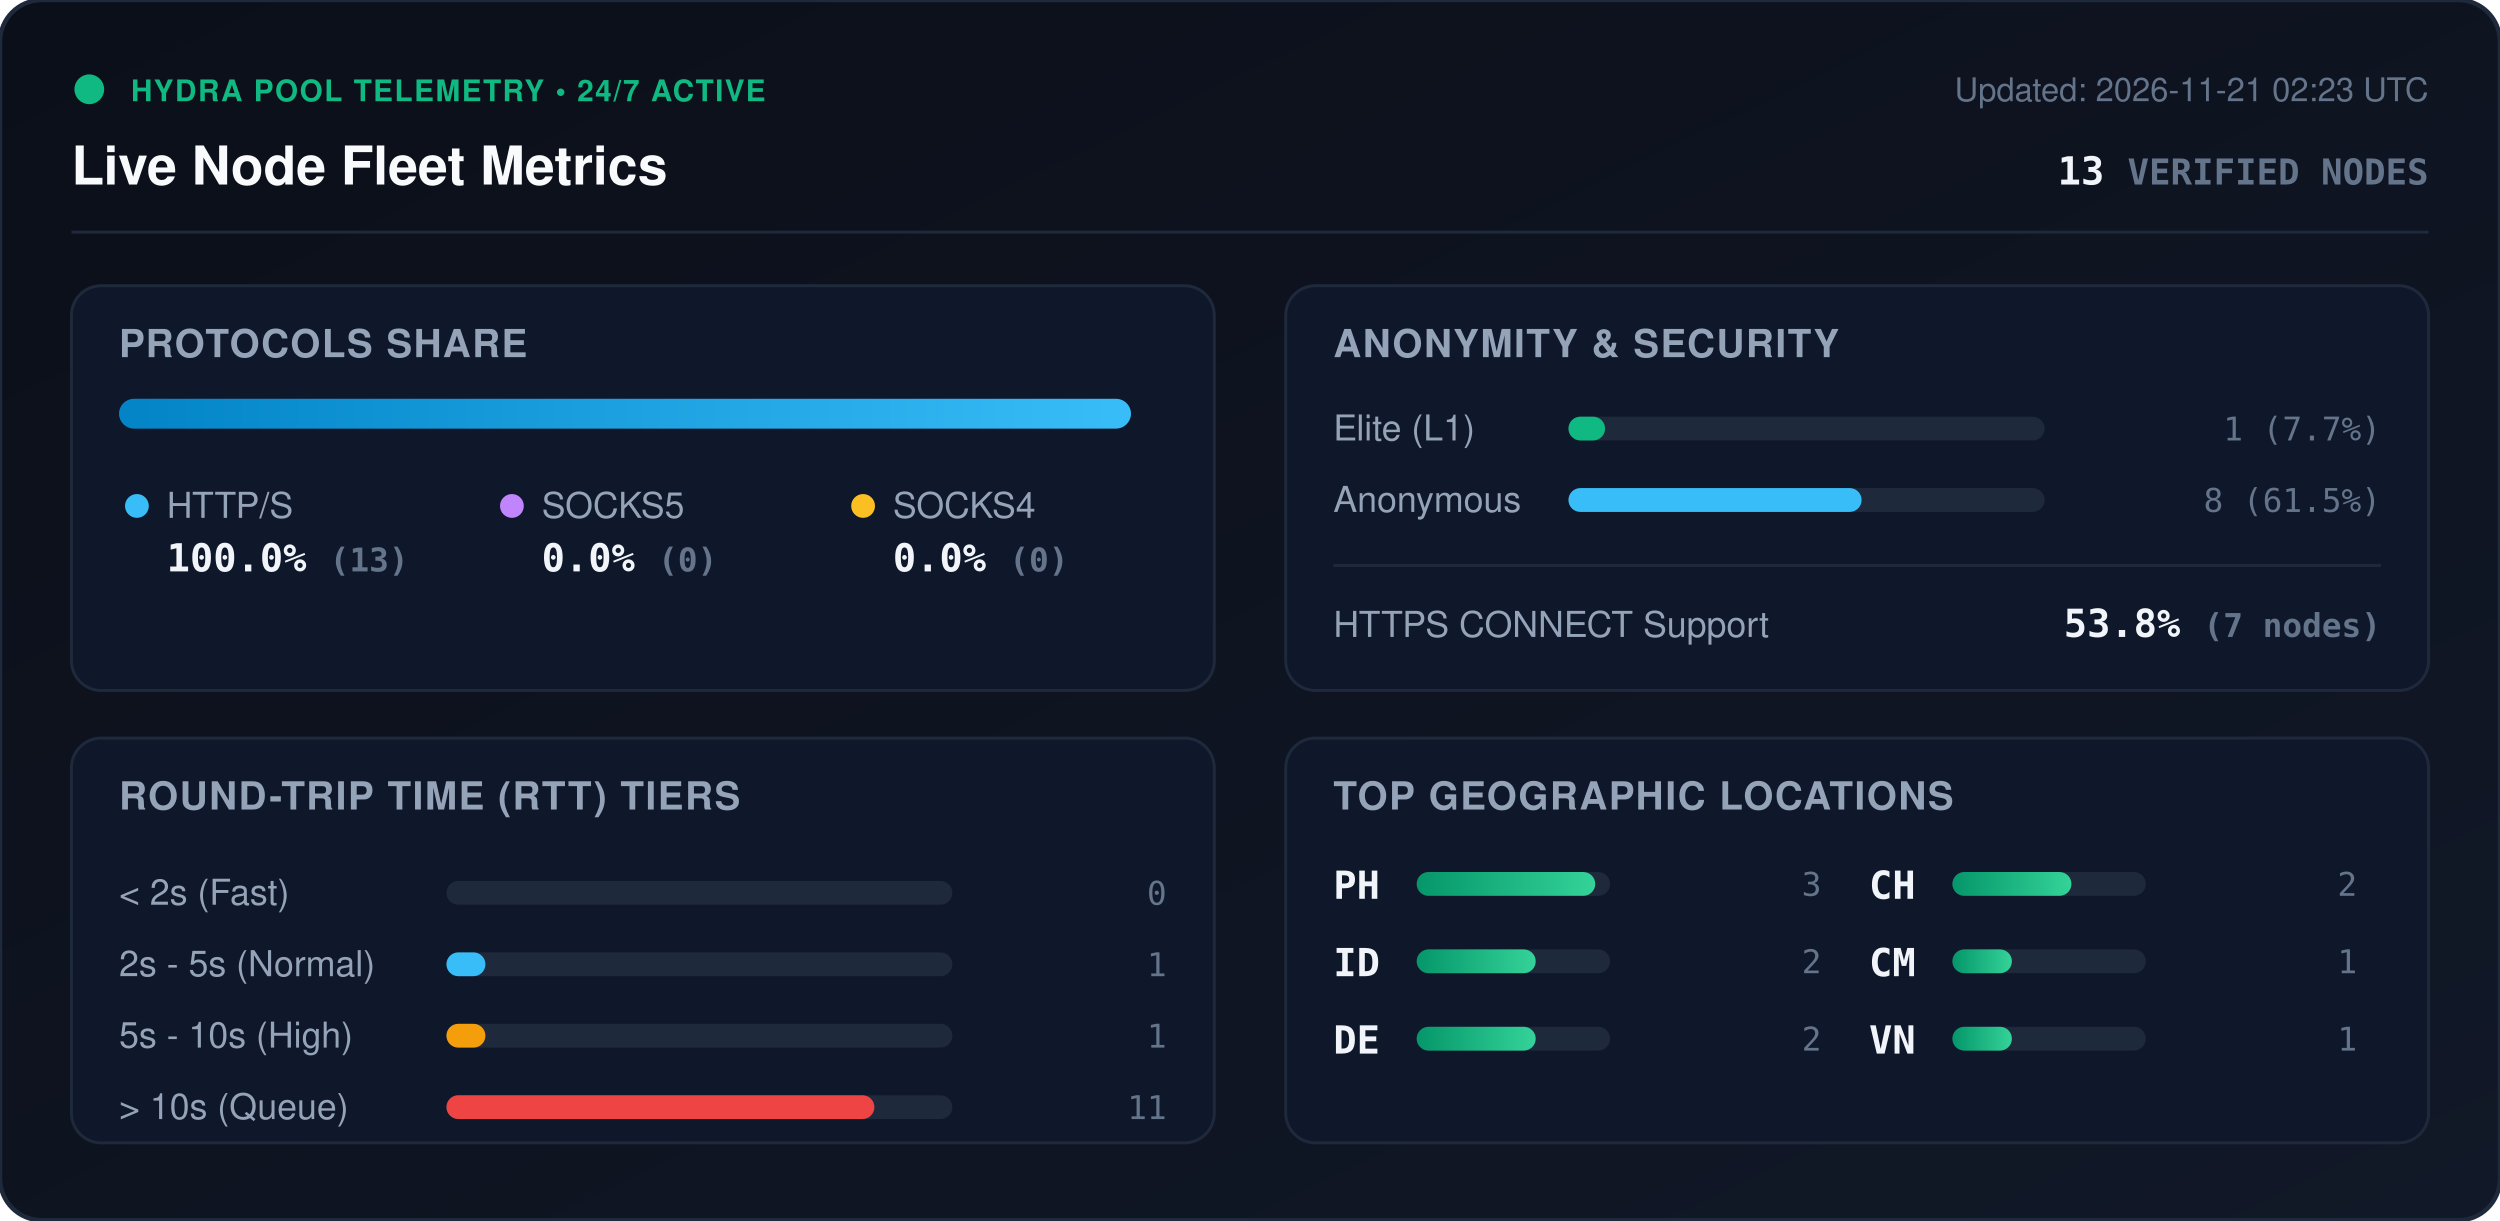
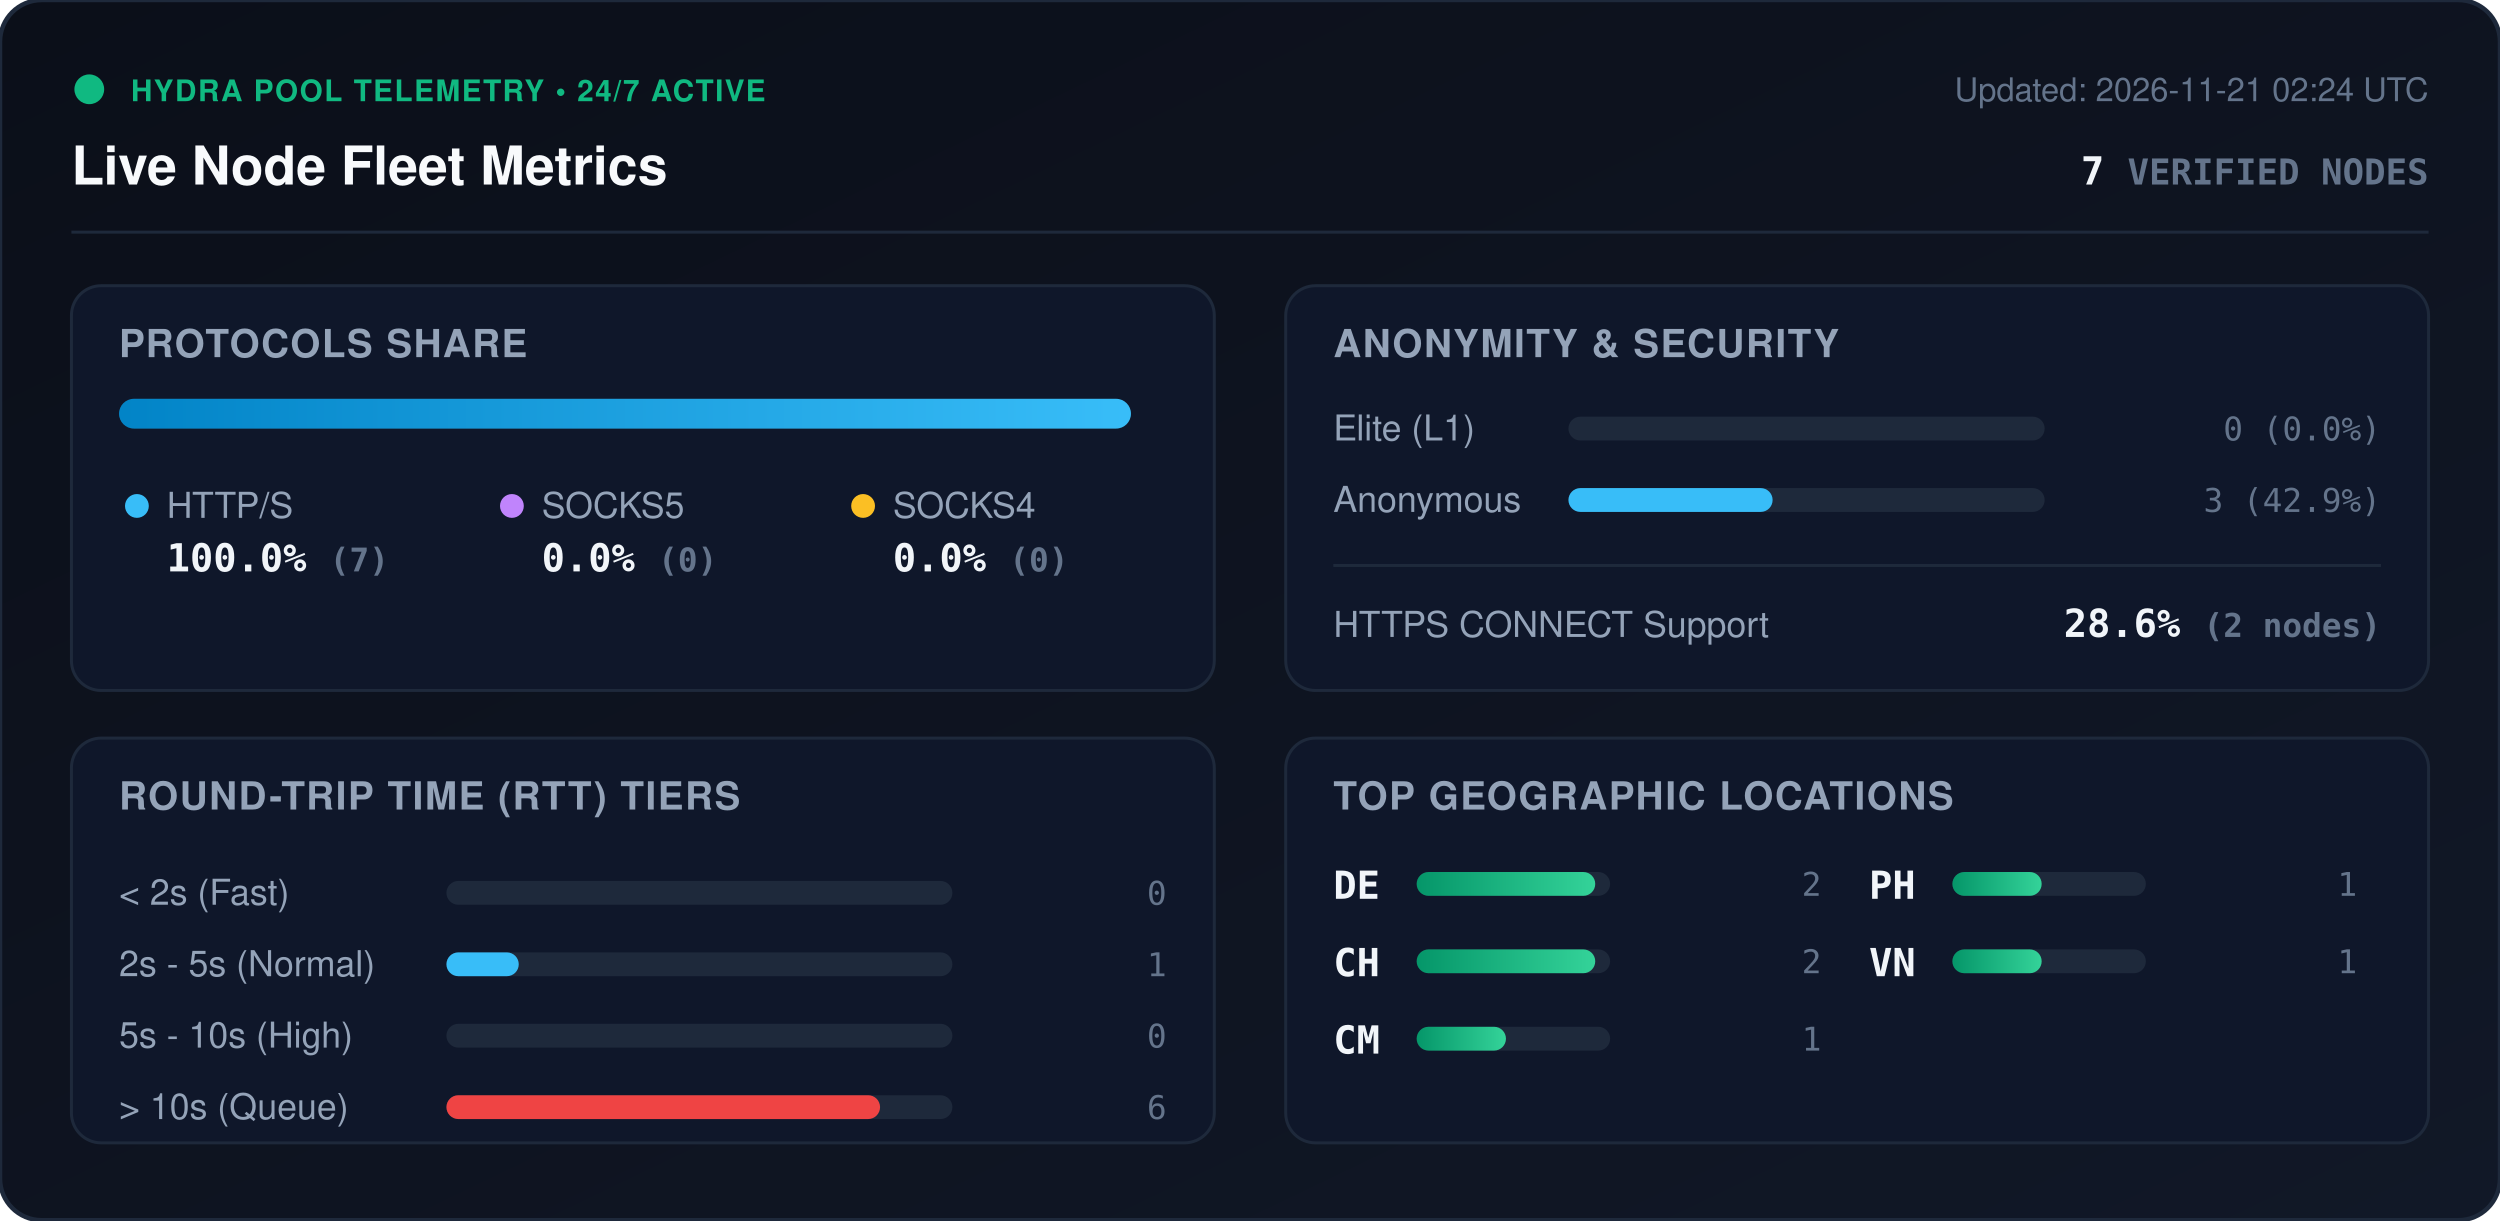
<svg xmlns="http://www.w3.org/2000/svg" viewBox="0 0 840 410" width="840" height="410" style="max-width: 100%; height: auto;">
  <defs>
    <linearGradient id="bg" x1="0%" y1="0%" x2="100%" y2="100%">
      <stop offset="0%" stop-color="#0b0f19" />
      <stop offset="100%" stop-color="#111827" />
    </linearGradient>
    <linearGradient id="bar-http" x1="0%" y1="0%" x2="100%" y2="0%">
      <stop offset="0%" stop-color="#0284c7" />
      <stop offset="100%" stop-color="#38bdf8" />
    </linearGradient>
    <linearGradient id="bar-socks5" x1="0%" y1="0%" x2="100%" y2="0%">
      <stop offset="0%" stop-color="#9333ea" />
      <stop offset="100%" stop-color="#c084fc" />
    </linearGradient>
    <linearGradient id="bar-socks4" x1="0%" y1="0%" x2="100%" y2="0%">
      <stop offset="0%" stop-color="#d97706" />
      <stop offset="100%" stop-color="#fbbf24" />
    </linearGradient>
    <linearGradient id="bar-green" x1="0%" y1="0%" x2="100%" y2="0%">
      <stop offset="0%" stop-color="#059669" />
      <stop offset="100%" stop-color="#34d399" />
    </linearGradient>
    <clipPath id="prog-track-clip">
      <rect width="340.0" height="10" rx="5" />
    </clipPath>
    <style>
      .title { font: 700 18px -apple-system, BlinkMacSystemFont, 'Segoe UI', Helvetica, Arial, sans-serif; fill: #f8fafc; }
      .sub { font: 500 11px -apple-system, BlinkMacSystemFont, 'Segoe UI', Helvetica, Arial, sans-serif; fill: #64748b; }
      .section-hdr { font: 600 13px -apple-system, BlinkMacSystemFont, 'Segoe UI', Helvetica, Arial, sans-serif; fill: #94a3b8; letter-spacing: 0.5px; }
      .metric-val { font: 700 13px -apple-system, BlinkMacSystemFont, 'Segoe UI', Helvetica, Arial, sans-serif; fill: #f1f5f9; }
      .metric-lbl { font: 500 12px -apple-system, BlinkMacSystemFont, 'Segoe UI', Helvetica, Arial, sans-serif; fill: #94a3b8; }
      .badge-txt { font: 700 10px -apple-system, BlinkMacSystemFont, 'Segoe UI', Helvetica, Arial, sans-serif; fill: #10b981; letter-spacing: 0.5px; }
      .mono { font-family: ui-monospace, SFMono-Regular, Menlo, Monaco, Consolas, monospace; }
      .pulse { animation: beacon 2s infinite ease-in-out; }
      @keyframes beacon { 0%, 100% { opacity: 1; } 50% { opacity: 0.35; } }
    </style>
  </defs>
  <rect width="840" height="410" rx="14" fill="url(#bg)" stroke="#1e293b" stroke-width="1.5" />
  <g transform="translate(24, 24)">
    <circle cx="6" cy="6" r="5" fill="#10b981" class="pulse" />
    <text x="20" y="10" class="badge-txt">HYDRA POOL TELEMETRY • 24/7 ACTIVE</text>
    <text x="0" y="38" class="title">Live Node Fleet Metrics</text>
-     <text x="792" y="10" text-anchor="end" class="sub">Updated: 2026-11-21 02:23 UTC</text>
-     <text x="792" y="38" text-anchor="end" class="metric-val mono" fill="#38bdf8">13 <tspan font-size="12" fill="#64748b">VERIFIED NODES</tspan>
+     <text x="792" y="10" text-anchor="end" class="sub">Updated: 2026-11-21 02:24 UTC</text>
+     <text x="792" y="38" text-anchor="end" class="metric-val mono" fill="#38bdf8">7 <tspan font-size="12" fill="#64748b">VERIFIED NODES</tspan>
    </text>
  </g>
  <line x1="24" y1="78" x2="816" y2="78" stroke="#1e293b" stroke-width="1" />
  <g transform="translate(24, 96)">
    <rect width="384" height="136" rx="10" fill="#0f172a" stroke="#1e293b" />
    <text x="16" y="24" class="section-hdr">PROTOCOLS SHARE</text>
    <g transform="translate(16, 38)">
      <rect width="340.0" height="10" rx="5" fill="#1e293b" />
      <g clip-path="url(#prog-track-clip)">
        <rect x="0" width="340.0" height="10" fill="url(#bar-http)" />
        <rect x="340.0" width="0.0" height="10" fill="url(#bar-socks5)" />
        <rect x="340.0" width="0.0" height="10" fill="url(#bar-socks4)" />
      </g>
    </g>
    <g transform="translate(16, 68)">
      <circle cx="6" cy="6" r="4" fill="#38bdf8" />
      <text x="16" y="10" class="metric-lbl">HTTP/S</text>
-       <text x="16" y="28" class="metric-val mono">100.0% <tspan font-size="11" fill="#64748b">(13)</tspan>
+       <text x="16" y="28" class="metric-val mono">100.0% <tspan font-size="11" fill="#64748b">(7)</tspan>
      </text>
      <circle cx="132" cy="6" r="4" fill="#c084fc" />
      <text x="142" y="10" class="metric-lbl">SOCKS5</text>
      <text x="142" y="28" class="metric-val mono">0.0% <tspan font-size="11" fill="#64748b">(0)</tspan>
      </text>
      <circle cx="250" cy="6" r="4" fill="#fbbf24" />
      <text x="260" y="10" class="metric-lbl">SOCKS4</text>
      <text x="260" y="28" class="metric-val mono">0.0% <tspan font-size="11" fill="#64748b">(0)</tspan>
      </text>
    </g>
  </g>
  <g transform="translate(432, 96)">
    <rect width="384" height="136" rx="10" fill="#0f172a" stroke="#1e293b" />
    <text x="16" y="24" class="section-hdr">ANONYMITY &amp; SECURITY</text>
    <text x="16" y="52" class="metric-lbl">Elite (L1)</text>
    <rect x="95" y="44" width="160" height="8" rx="4" fill="#1e293b" />
-     <rect x="95" y="44" width="12.3" height="8" rx="4" fill="#10b981" />
-     <text x="368" y="52" text-anchor="end" class="mono sub" fill="#e2e8f0">1 (7.7%)</text>
+     <rect x="95" y="44" width="0.0" height="8" rx="4" fill="#10b981" />
+     <text x="368" y="52" text-anchor="end" class="mono sub" fill="#e2e8f0">0 (0.0%)</text>
    <text x="16" y="76" class="metric-lbl">Anonymous</text>
    <rect x="95" y="68" width="160" height="8" rx="4" fill="#1e293b" />
-     <rect x="95" y="68" width="98.5" height="8" rx="4" fill="#38bdf8" />
-     <text x="368" y="76" text-anchor="end" class="mono sub" fill="#e2e8f0">8 (61.5%)</text>
+     <rect x="95" y="68" width="68.6" height="8" rx="4" fill="#38bdf8" />
+     <text x="368" y="76" text-anchor="end" class="mono sub" fill="#e2e8f0">3 (42.9%)</text>
    <line x1="16" y1="94" x2="368" y2="94" stroke="#1e293b" stroke-width="1" />
    <text x="16" y="118" class="metric-lbl">HTTPS CONNECT Support</text>
-     <text x="368" y="118" text-anchor="end" class="metric-val mono" fill="#34d399">53.8% <tspan font-size="11" fill="#64748b">(7 nodes)</tspan>
+     <text x="368" y="118" text-anchor="end" class="metric-val mono" fill="#34d399">28.6% <tspan font-size="11" fill="#64748b">(2 nodes)</tspan>
    </text>
  </g>
  <g transform="translate(24, 248)">
    <rect width="384" height="136" rx="10" fill="#0f172a" stroke="#1e293b" />
    <text x="16" y="24" class="section-hdr">ROUND-TRIP TIME (RTT) TIERS</text>
    <g transform="translate(16, 42)">
      <text x="0" y="14" class="metric-lbl">&lt; 2s (Fast)</text>
      <rect x="110" y="6" width="170" height="8" rx="4" fill="#1e293b" />
      <rect x="110" y="6" width="0.0" height="8" rx="4" fill="#10b981" />
      <text x="352" y="14" text-anchor="end" class="mono sub">0</text>
      <text x="0" y="38" class="metric-lbl">2s - 5s (Normal)</text>
      <rect x="110" y="30" width="170" height="8" rx="4" fill="#1e293b" />
-       <rect x="110" y="30" width="13.1" height="8" rx="4" fill="#38bdf8" />
+       <rect x="110" y="30" width="24.3" height="8" rx="4" fill="#38bdf8" />
      <text x="352" y="38" text-anchor="end" class="mono sub">1</text>
      <text x="0" y="62" class="metric-lbl">5s - 10s (High)</text>
      <rect x="110" y="54" width="170" height="8" rx="4" fill="#1e293b" />
-       <rect x="110" y="54" width="13.1" height="8" rx="4" fill="#f59e0b" />
-       <text x="352" y="62" text-anchor="end" class="mono sub">1</text>
+       <rect x="110" y="54" width="0.0" height="8" rx="4" fill="#f59e0b" />
+       <text x="352" y="62" text-anchor="end" class="mono sub">0</text>
      <text x="0" y="86" class="metric-lbl">&gt; 10s (Queue)</text>
      <rect x="110" y="78" width="170" height="8" rx="4" fill="#1e293b" />
-       <rect x="110" y="78" width="143.8" height="8" rx="4" fill="#ef4444" />
-       <text x="352" y="86" text-anchor="end" class="mono sub">11</text>
+       <rect x="110" y="78" width="145.7" height="8" rx="4" fill="#ef4444" />
+       <text x="352" y="86" text-anchor="end" class="mono sub">6</text>
    </g>
  </g>
  <g transform="translate(432, 248)">
    <rect width="384" height="136" rx="10" fill="#0f172a" stroke="#1e293b" />
    <text x="16" y="24" class="section-hdr">TOP GEOGRAPHIC LOCATIONS</text>
    <g transform="translate(16, 42)">
      <g transform="translate(0, 0)">
-         <text x="0" y="12" class="mono metric-val" font-size="12">PH</text>
+         <text x="0" y="12" class="mono metric-val" font-size="12">DE</text>
        <rect x="28" y="3" width="65" height="8" rx="4" fill="#1e293b" />
        <rect x="28" y="3" width="60.0" height="8" rx="4" fill="url(#bar-green)" />
-         <text x="164" y="11" text-anchor="end" class="mono sub">3</text>
+         <text x="164" y="11" text-anchor="end" class="mono sub">2</text>
      </g>
      <g transform="translate(0, 26)">
-         <text x="0" y="12" class="mono metric-val" font-size="12">ID</text>
+         <text x="0" y="12" class="mono metric-val" font-size="12">CH</text>
        <rect x="28" y="3" width="65" height="8" rx="4" fill="#1e293b" />
-         <rect x="28" y="3" width="40.0" height="8" rx="4" fill="url(#bar-green)" />
+         <rect x="28" y="3" width="60.0" height="8" rx="4" fill="url(#bar-green)" />
        <text x="164" y="11" text-anchor="end" class="mono sub">2</text>
      </g>
      <g transform="translate(0, 52)">
-         <text x="0" y="12" class="mono metric-val" font-size="12">DE</text>
+         <text x="0" y="12" class="mono metric-val" font-size="12">CM</text>
        <rect x="28" y="3" width="65" height="8" rx="4" fill="#1e293b" />
-         <rect x="28" y="3" width="40.0" height="8" rx="4" fill="url(#bar-green)" />
-         <text x="164" y="11" text-anchor="end" class="mono sub">2</text>
+         <rect x="28" y="3" width="30.0" height="8" rx="4" fill="url(#bar-green)" />
+         <text x="164" y="11" text-anchor="end" class="mono sub">1</text>
      </g>
      <g transform="translate(180, 0)">
-         <text x="0" y="12" class="mono metric-val" font-size="12">CH</text>
+         <text x="0" y="12" class="mono metric-val" font-size="12">PH</text>
        <rect x="28" y="3" width="65" height="8" rx="4" fill="#1e293b" />
-         <rect x="28" y="3" width="40.0" height="8" rx="4" fill="url(#bar-green)" />
-         <text x="164" y="11" text-anchor="end" class="mono sub">2</text>
+         <rect x="28" y="3" width="30.0" height="8" rx="4" fill="url(#bar-green)" />
+         <text x="164" y="11" text-anchor="end" class="mono sub">1</text>
      </g>
      <g transform="translate(180, 26)">
-         <text x="0" y="12" class="mono metric-val" font-size="12">CM</text>
-         <rect x="28" y="3" width="65" height="8" rx="4" fill="#1e293b" />
-         <rect x="28" y="3" width="20.0" height="8" rx="4" fill="url(#bar-green)" />
-         <text x="164" y="11" text-anchor="end" class="mono sub">1</text>
-       </g>
-       <g transform="translate(180, 52)">
        <text x="0" y="12" class="mono metric-val" font-size="12">VN</text>
        <rect x="28" y="3" width="65" height="8" rx="4" fill="#1e293b" />
-         <rect x="28" y="3" width="20.0" height="8" rx="4" fill="url(#bar-green)" />
+         <rect x="28" y="3" width="30.0" height="8" rx="4" fill="url(#bar-green)" />
        <text x="164" y="11" text-anchor="end" class="mono sub">1</text>
      </g>
    </g>
  </g>
</svg>
